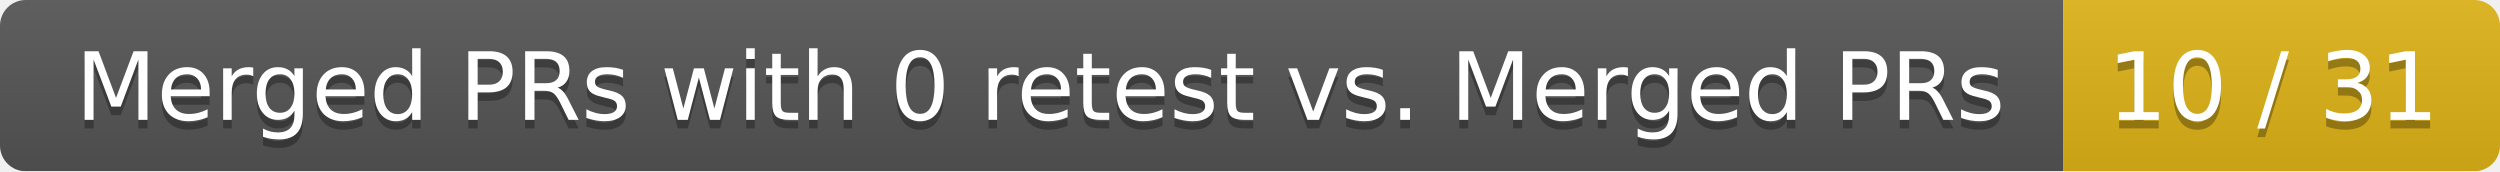
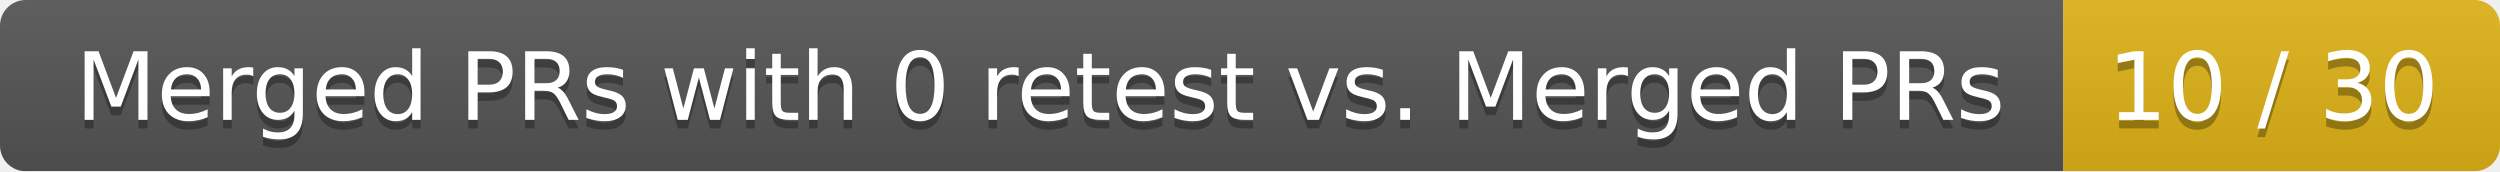
<svg xmlns="http://www.w3.org/2000/svg" width="292" height="20">
  <linearGradient id="smooth" x2="0" y2="100%">
    <stop offset="0" stop-color="#bbb" stop-opacity=".1" />
    <stop offset="1" stop-opacity=".1" />
  </linearGradient>
  <mask id="round">
    <rect width="292" height="20" rx="3" fill="#fff" />
  </mask>
  <g mask="url(#round)">
    <rect width="241" height="20" fill="#555" />
    <rect x="241" width="51" height="20" fill="#dfb317" />
    <rect width="292" height="20" fill="url(#smooth)" />
  </g>
  <g fill="#fff" text-anchor="middle" font-family="DejaVu Sans,Verdana,Geneva,sans-serif" font-size="11">
    <text x="121.5" y="15" fill="#010101" fill-opacity=".3">Merged PRs with 0 retest vs. Merged PRs</text>
    <text x="121.5" y="14">Merged PRs with 0 retest vs. Merged PRs</text>
-     <text x="265.5" y="15" fill="#010101" fill-opacity=".3">10 / 31</text>
-     <text x="265.5" y="14">10 / 31</text>
+     <text x="265.5" y="15" fill="#010101" fill-opacity=".3">10 / 30</text>
+     <text x="265.5" y="14">10 / 30</text>
  </g>
</svg>
